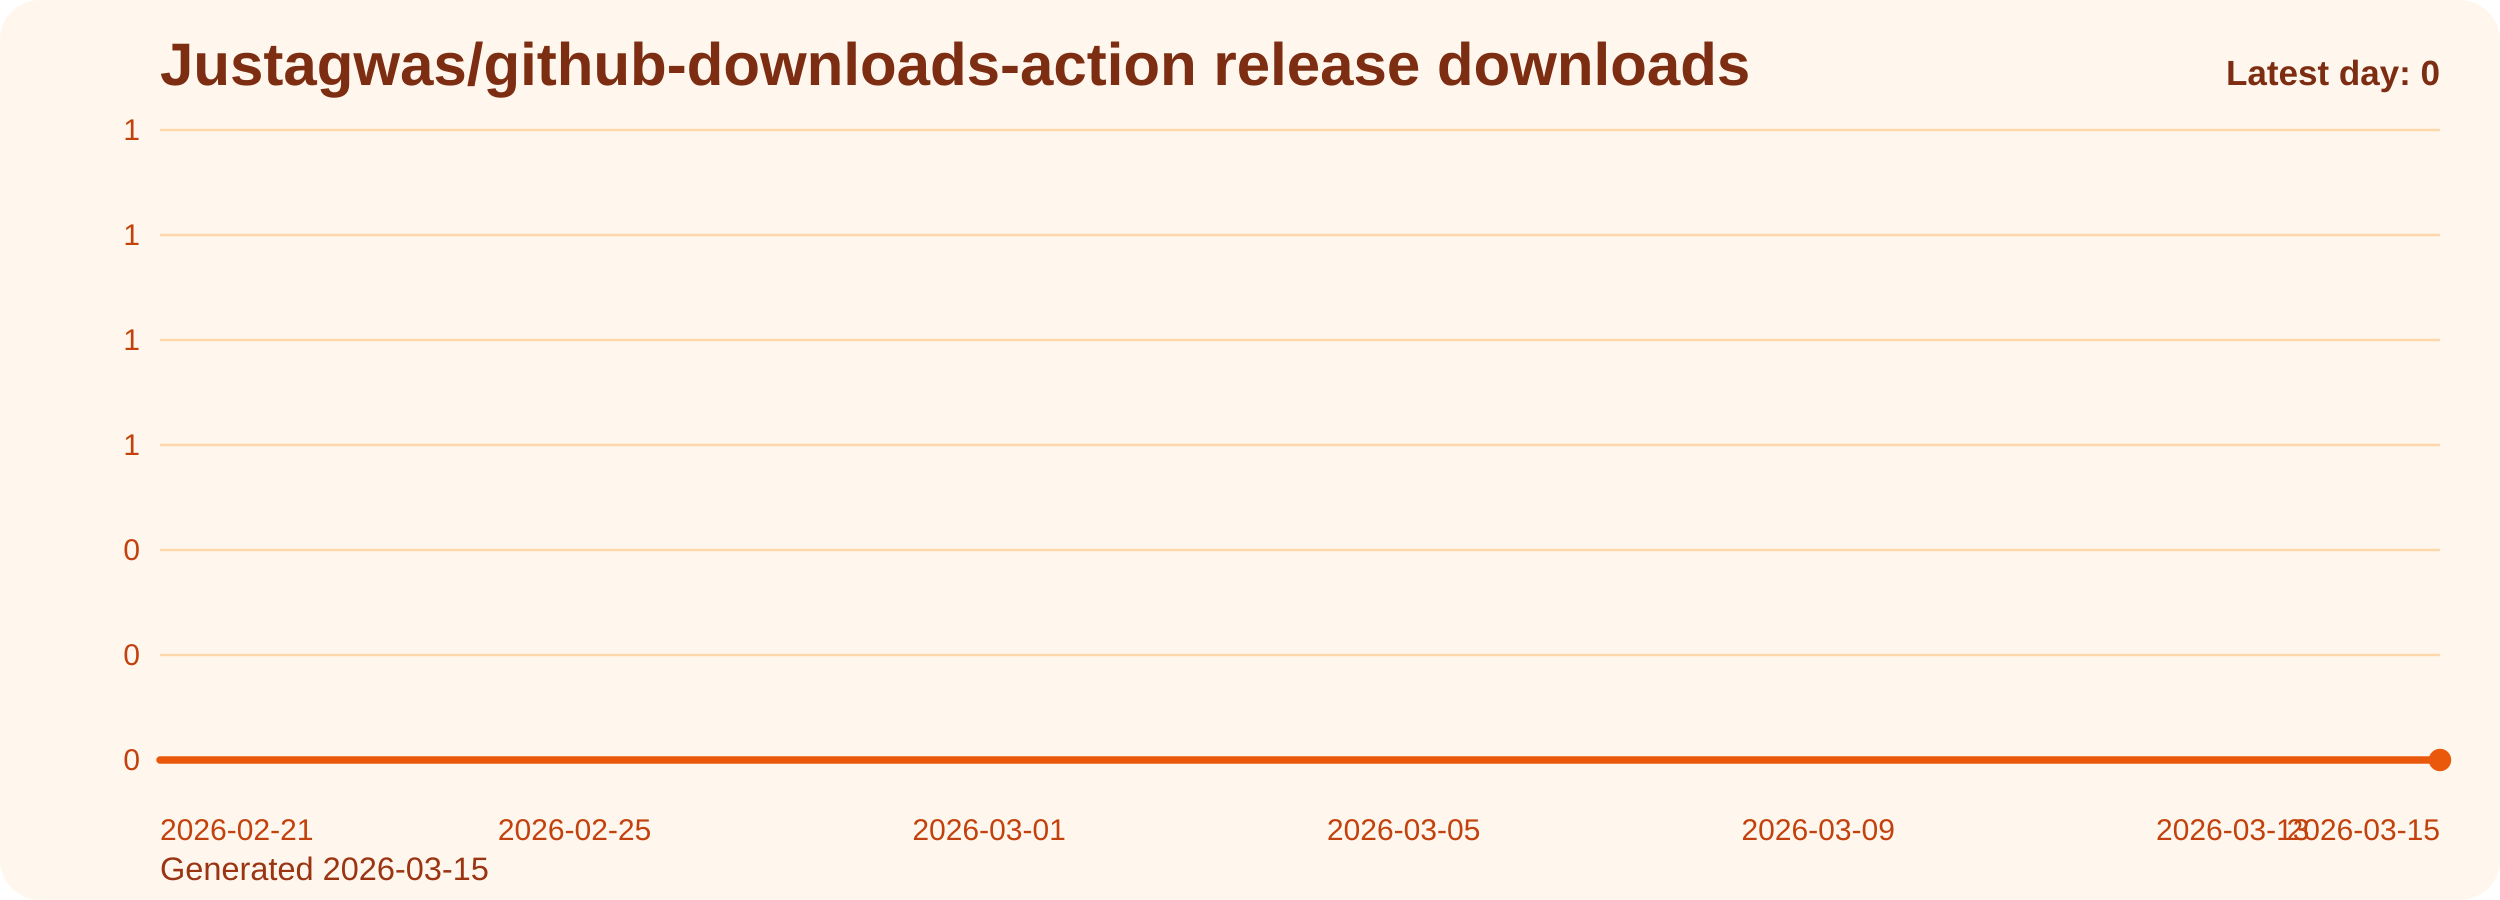
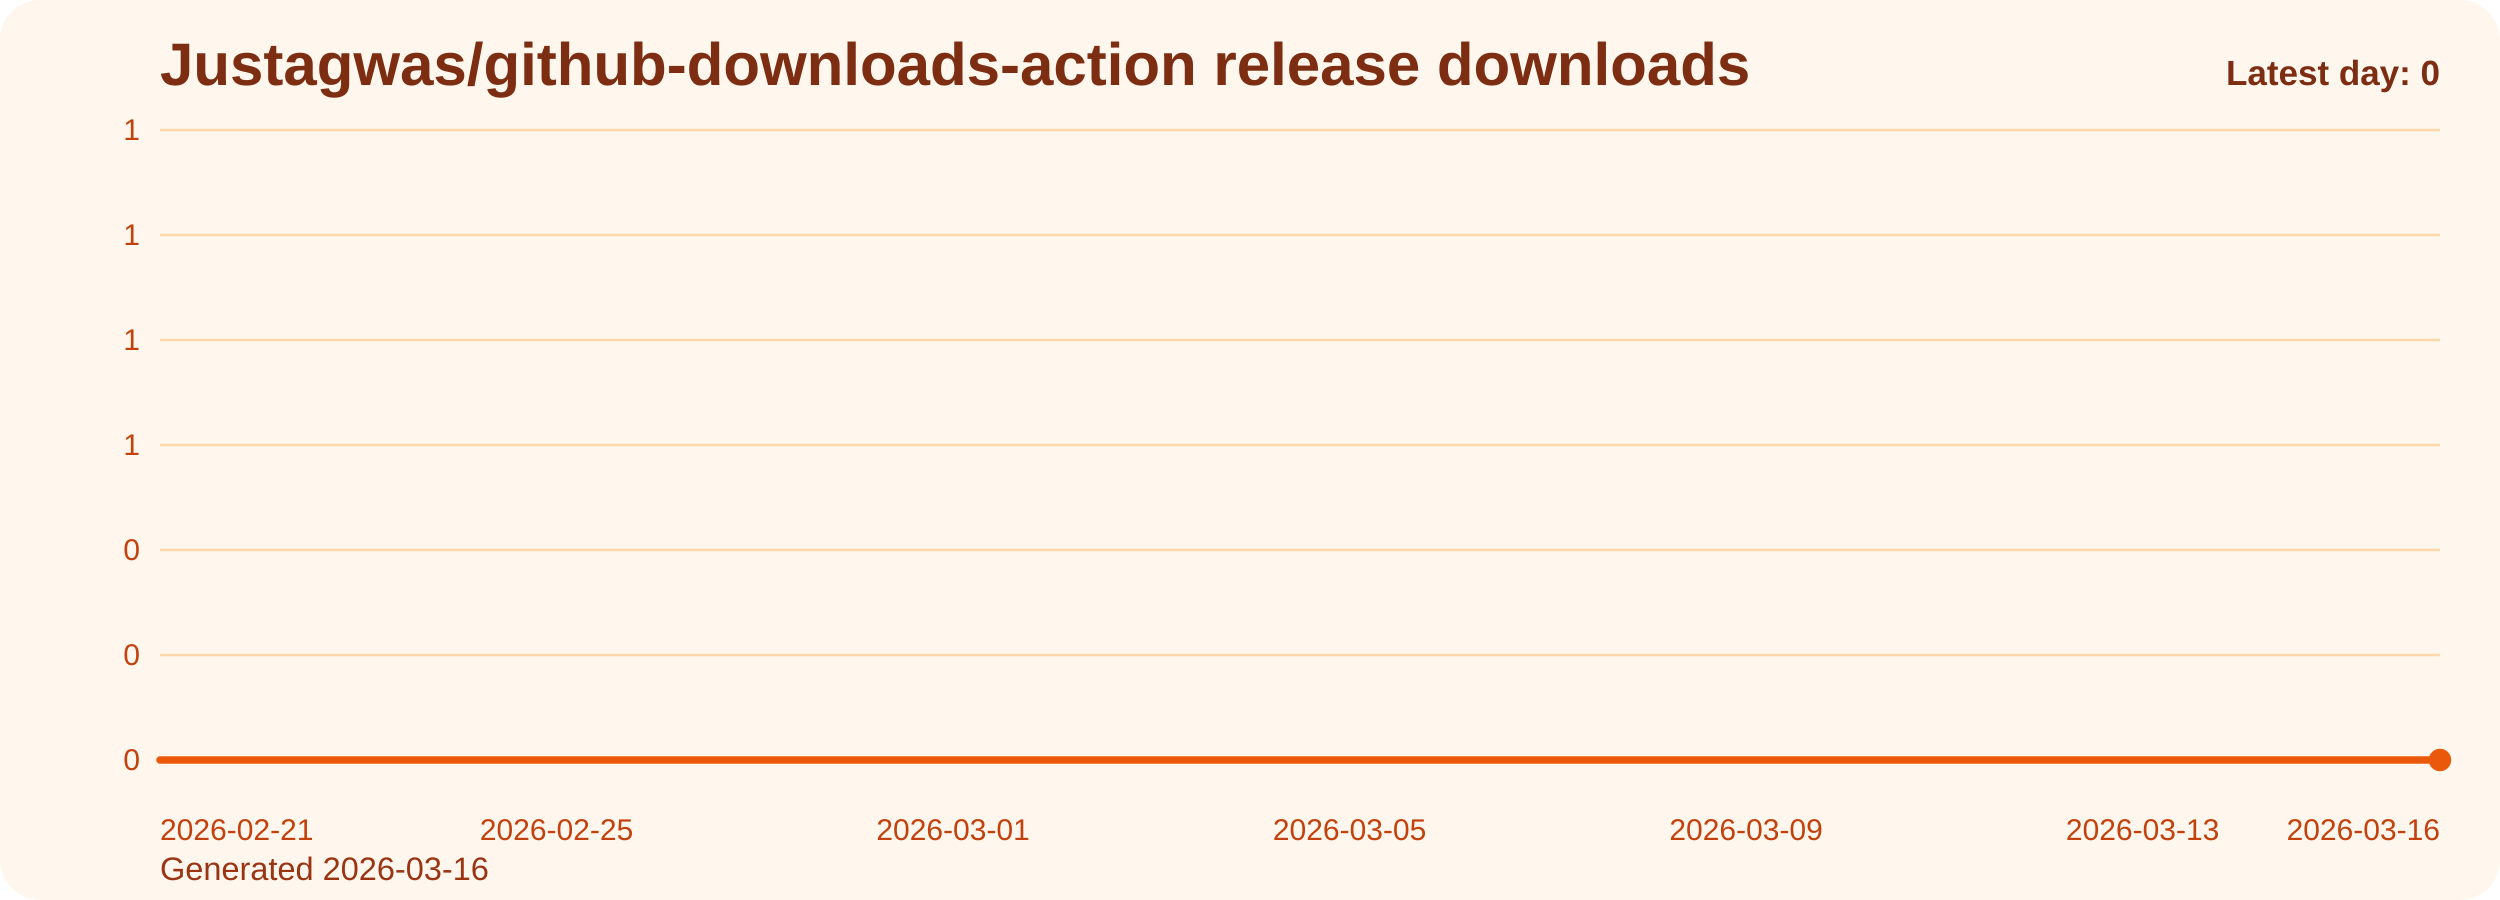
<svg xmlns="http://www.w3.org/2000/svg" viewBox="0 0 1000 360" role="img" aria-label="Justagwas/github-downloads-action release downloads chart">
  <defs>
    <linearGradient id="fill-daily-orange" x1="0" y1="0" x2="0" y2="1">
      <stop offset="0%" stop-color="#f97316" stop-opacity="0.32" />
      <stop offset="100%" stop-color="#f97316" stop-opacity="0.05" />
    </linearGradient>
    <style>
      .bg { fill: #fff7ed; }
      .title { font: 700 24px Arial, sans-serif; fill: #7c2d12; }
      .sub { font: 400 13px Arial, sans-serif; fill: #9a3412; }
      .grid { stroke: #fed7aa; stroke-width: 1; }
      .axis { font: 400 12px Arial, sans-serif; fill: #c2410c; }
      .line { fill: none; stroke: #ea580c; stroke-width: 3; stroke-linecap: round; stroke-linejoin: round; }
      .dot { fill: #ea580c; }
      .value { font: 600 11px Arial, sans-serif; fill: #9a3412; }
      .latest { font: 700 14px Arial, sans-serif; fill: #7c2d12; }
    </style>
  </defs>
  <rect class="bg" x="0" y="0" width="1000" height="360" rx="16" />
  <text class="title" x="64" y="34">Justagwas/github-downloads-action release downloads</text>
-   <text class="sub" x="64" y="352">Generated 2026-03-15</text>
+   <text class="sub" x="64" y="352">Generated 2026-03-16</text>
  <line x1="64" y1="52.00" x2="976" y2="52.00" class="grid" />
  <text x="56" y="56.00" text-anchor="end" class="axis">1</text>
  <line x1="64" y1="94.00" x2="976" y2="94.00" class="grid" />
  <text x="56" y="98.00" text-anchor="end" class="axis">1</text>
  <line x1="64" y1="136.00" x2="976" y2="136.00" class="grid" />
  <text x="56" y="140.00" text-anchor="end" class="axis">1</text>
  <line x1="64" y1="178.00" x2="976" y2="178.00" class="grid" />
  <text x="56" y="182.00" text-anchor="end" class="axis">1</text>
  <line x1="64" y1="220.00" x2="976" y2="220.00" class="grid" />
  <text x="56" y="224.00" text-anchor="end" class="axis">0</text>
  <line x1="64" y1="262.00" x2="976" y2="262.00" class="grid" />
  <text x="56" y="266.00" text-anchor="end" class="axis">0</text>
  <line x1="64" y1="304.00" x2="976" y2="304.00" class="grid" />
  <text x="56" y="308.00" text-anchor="end" class="axis">0</text>
-   <path d="M 64.00 304 L 64.00 304.00 L 105.45 304.00 L 146.91 304.00 L 188.36 304.00 L 229.82 304.00 L 271.27 304.00 L 312.73 304.00 L 354.18 304.00 L 395.64 304.00 L 437.09 304.00 L 478.55 304.00 L 520.00 304.00 L 561.45 304.00 L 602.91 304.00 L 644.36 304.00 L 685.82 304.00 L 727.27 304.00 L 768.73 304.00 L 810.18 304.00 L 851.64 304.00 L 893.09 304.00 L 934.55 304.00 L 976.00 304.00 L 976.00 304 Z" fill="url(#fill-daily-orange)" />
-   <polyline class="line" points="64.00,304.00 105.45,304.00 146.91,304.00 188.36,304.00 229.82,304.00 271.27,304.00 312.73,304.00 354.18,304.00 395.64,304.00 437.09,304.00 478.55,304.00 520.00,304.00 561.45,304.00 602.91,304.00 644.36,304.00 685.82,304.00 727.27,304.00 768.73,304.00 810.18,304.00 851.64,304.00 893.09,304.00 934.55,304.00 976.00,304.00" />
+   <path d="M 64.00 304 L 64.00 304.00 L 103.65 304.00 L 143.30 304.00 L 182.96 304.00 L 222.61 304.00 L 262.26 304.00 L 301.91 304.00 L 341.57 304.00 L 381.22 304.00 L 420.87 304.00 L 460.52 304.00 L 500.17 304.00 L 539.83 304.00 L 579.48 304.00 L 619.13 304.00 L 658.78 304.00 L 698.43 304.00 L 738.09 304.00 L 777.74 304.00 L 817.39 304.00 L 857.04 304.00 L 896.70 304.00 L 936.35 304.00 L 976.00 304.00 L 976.00 304 Z" fill="url(#fill-daily-orange)" />
+   <polyline class="line" points="64.00,304.00 103.65,304.00 143.30,304.00 182.96,304.00 222.61,304.00 262.26,304.00 301.91,304.00 341.57,304.00 381.22,304.00 420.87,304.00 460.52,304.00 500.17,304.00 539.83,304.00 579.48,304.00 619.13,304.00 658.78,304.00 698.43,304.00 738.09,304.00 777.74,304.00 817.39,304.00 857.04,304.00 896.70,304.00 936.35,304.00 976.00,304.00" />
  <circle class="dot" cx="976.00" cy="304.00" r="4.5" />
  <text class="axis" x="64.00" y="336" text-anchor="start">2026-02-21</text>
-   <text class="axis" x="229.82" y="336" text-anchor="middle">2026-02-25</text>
-   <text class="axis" x="395.64" y="336" text-anchor="middle">2026-03-01</text>
-   <text class="axis" x="561.45" y="336" text-anchor="middle">2026-03-05</text>
-   <text class="axis" x="727.27" y="336" text-anchor="middle">2026-03-09</text>
-   <text class="axis" x="893.09" y="336" text-anchor="middle">2026-03-13</text>
-   <text class="axis" x="976.00" y="336" text-anchor="end">2026-03-15</text>
+   <text class="axis" x="222.61" y="336" text-anchor="middle">2026-02-25</text>
+   <text class="axis" x="381.22" y="336" text-anchor="middle">2026-03-01</text>
+   <text class="axis" x="539.83" y="336" text-anchor="middle">2026-03-05</text>
+   <text class="axis" x="698.43" y="336" text-anchor="middle">2026-03-09</text>
+   <text class="axis" x="857.04" y="336" text-anchor="middle">2026-03-13</text>
+   <text class="axis" x="976.00" y="336" text-anchor="end">2026-03-16</text>
  <text class="latest" x="976" y="34" text-anchor="end">Latest day: 0</text>
</svg>
